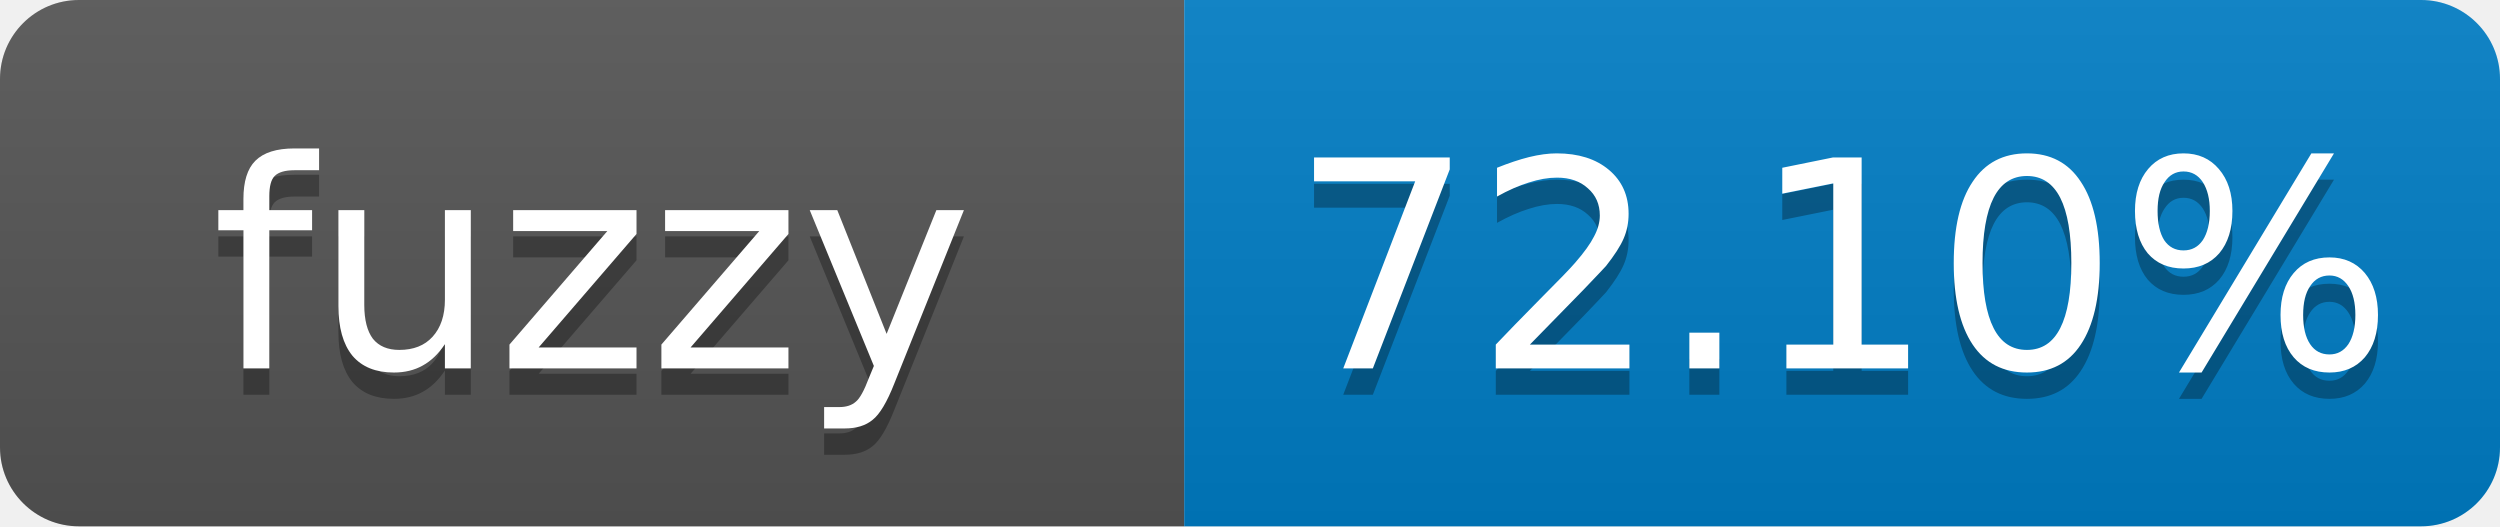
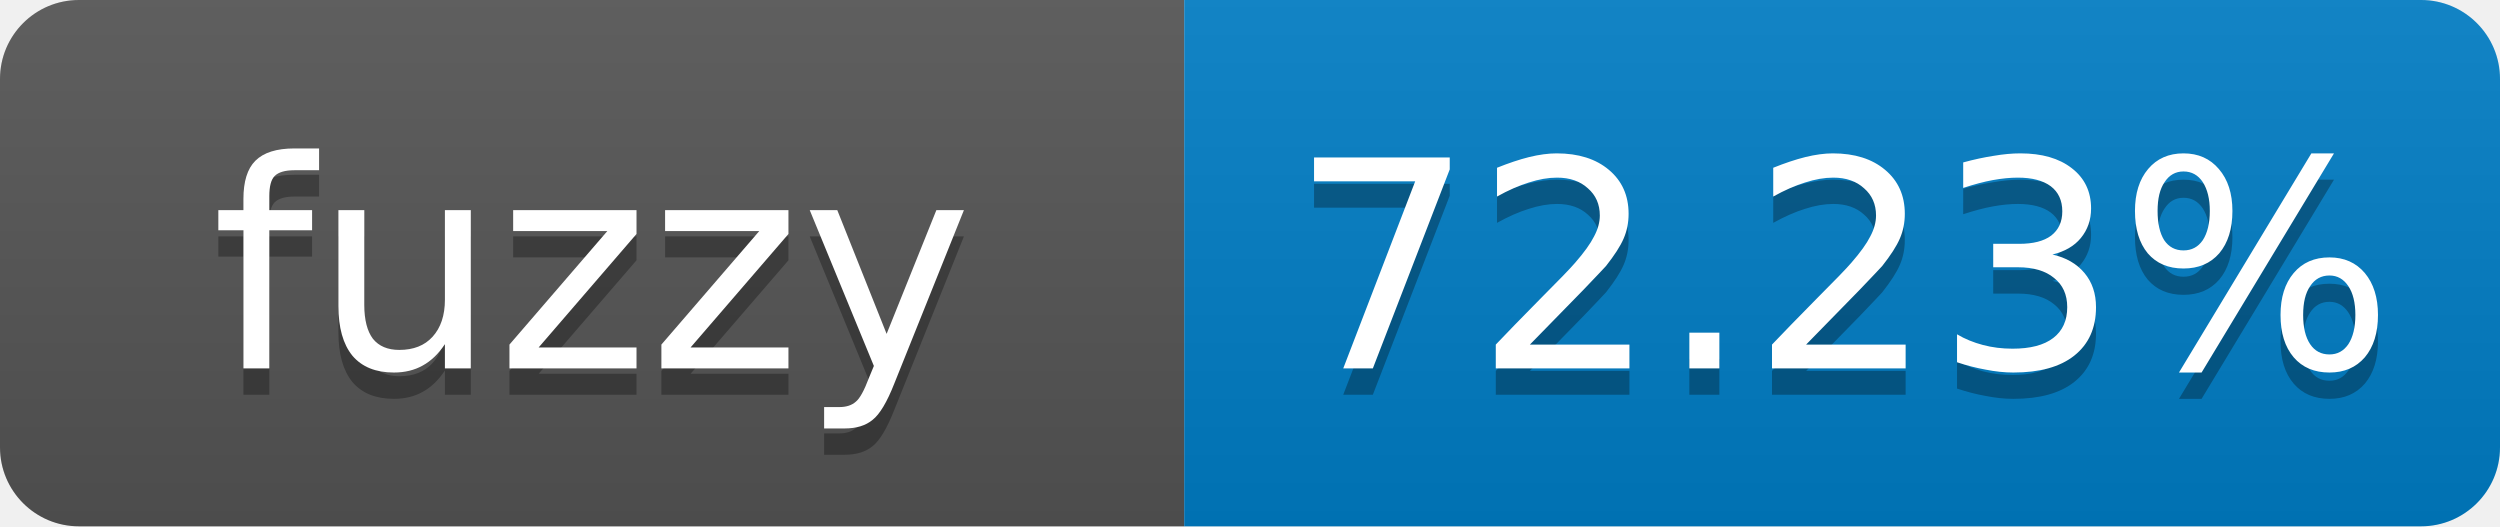
- <svg xmlns="http://www.w3.org/2000/svg" width="95" height="20" role="img" aria-label="fuzzy: 72.10%">
+ <svg xmlns="http://www.w3.org/2000/svg" width="95" height="20" role="img" aria-label="fuzzy: 72.23%">
  <linearGradient id="s" x2="0" y2="100%">
    <stop offset="0" stop-color="#bbb" stop-opacity=".1" />
    <stop offset="1" stop-opacity=".1" />
  </linearGradient>
  <clipPath id="r">
    <rect width="95" height="20" rx="3" fill="#fff" />
  </clipPath>
  <g clip-path="url(#r)">
    <rect width="45" height="20" fill="#555" />
    <rect x="45" width="50" height="20" fill="#007ec6" />
    <rect width="95" height="20" fill="url(#s)" />
  </g>
  <g fill="#fff" text-anchor="middle" font-family="Verdana,Geneva,DejaVu Sans,sans-serif" font-size="11">
    <text x="22.5" y="15" fill="#010101" fill-opacity=".3">fuzzy</text>
    <text x="22.5" y="14">fuzzy</text>
-     <text x="70" y="15" fill="#010101" fill-opacity=".3">72.10%</text>
-     <text x="70" y="14">72.10%</text>
+     <text x="70" y="15" fill="#010101" fill-opacity=".3">72.23%</text>
+     <text x="70" y="14">72.23%</text>
  </g>
</svg>
